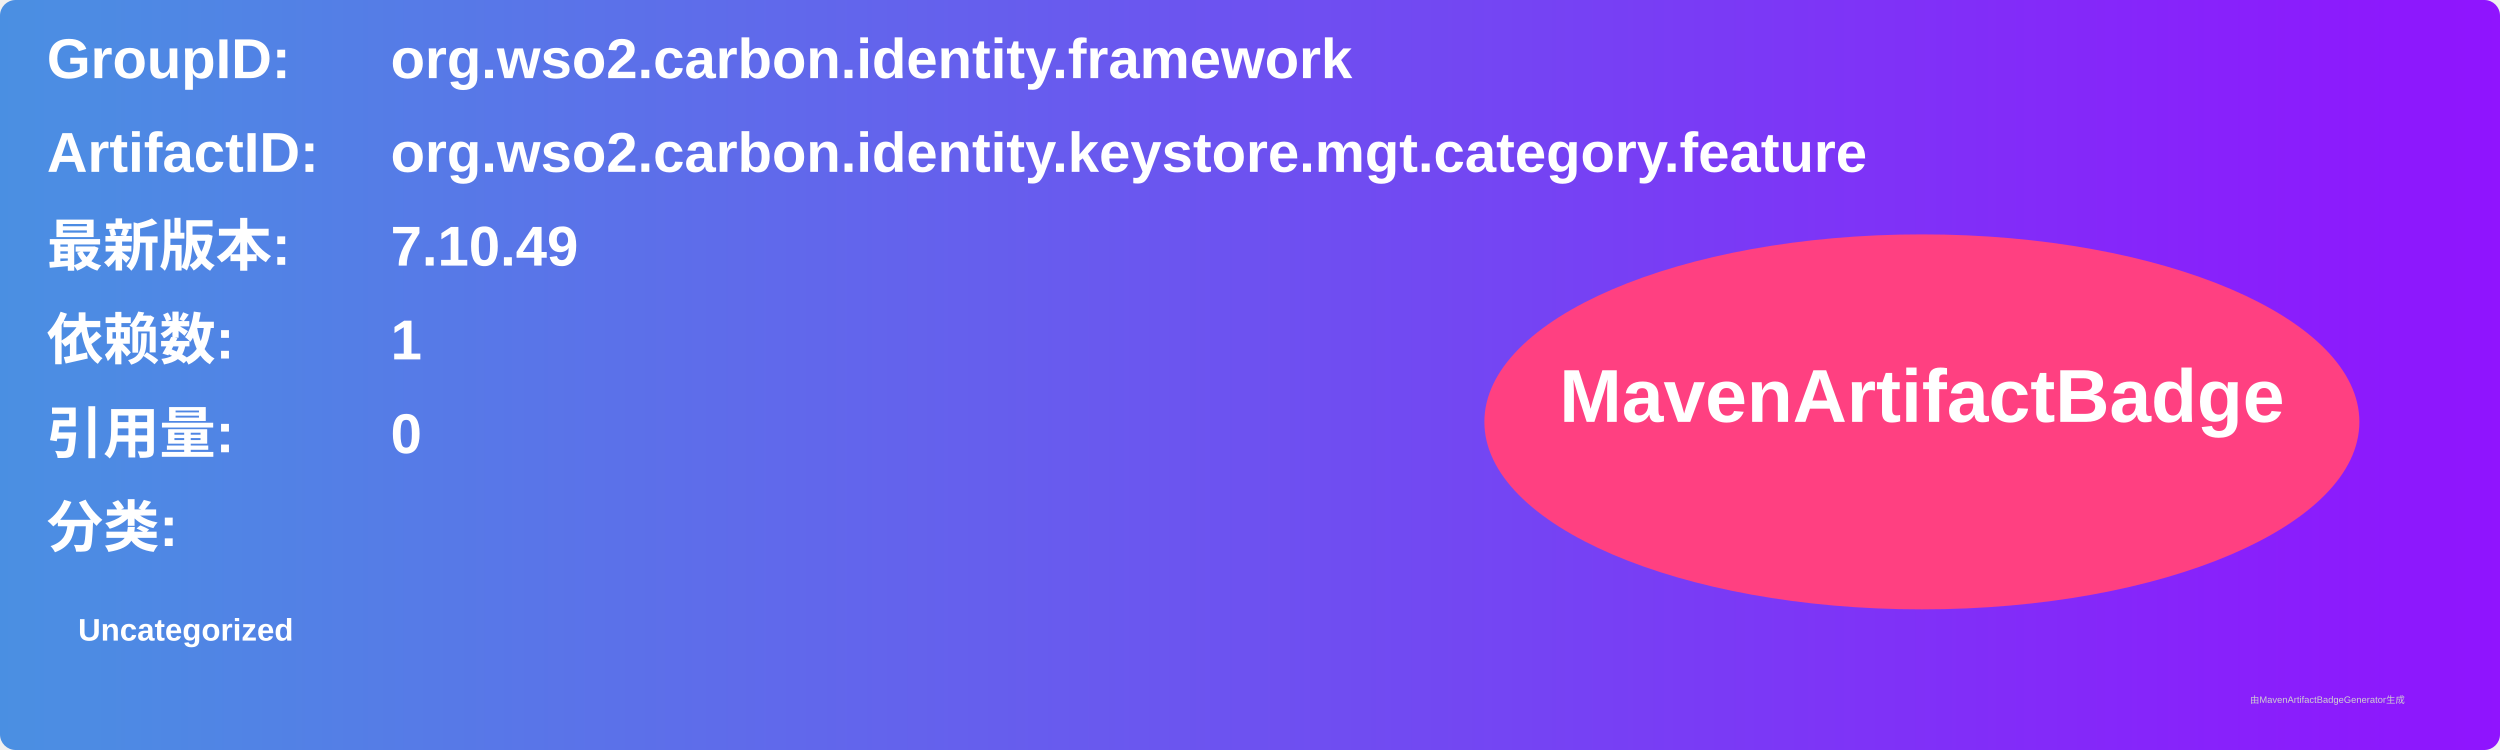
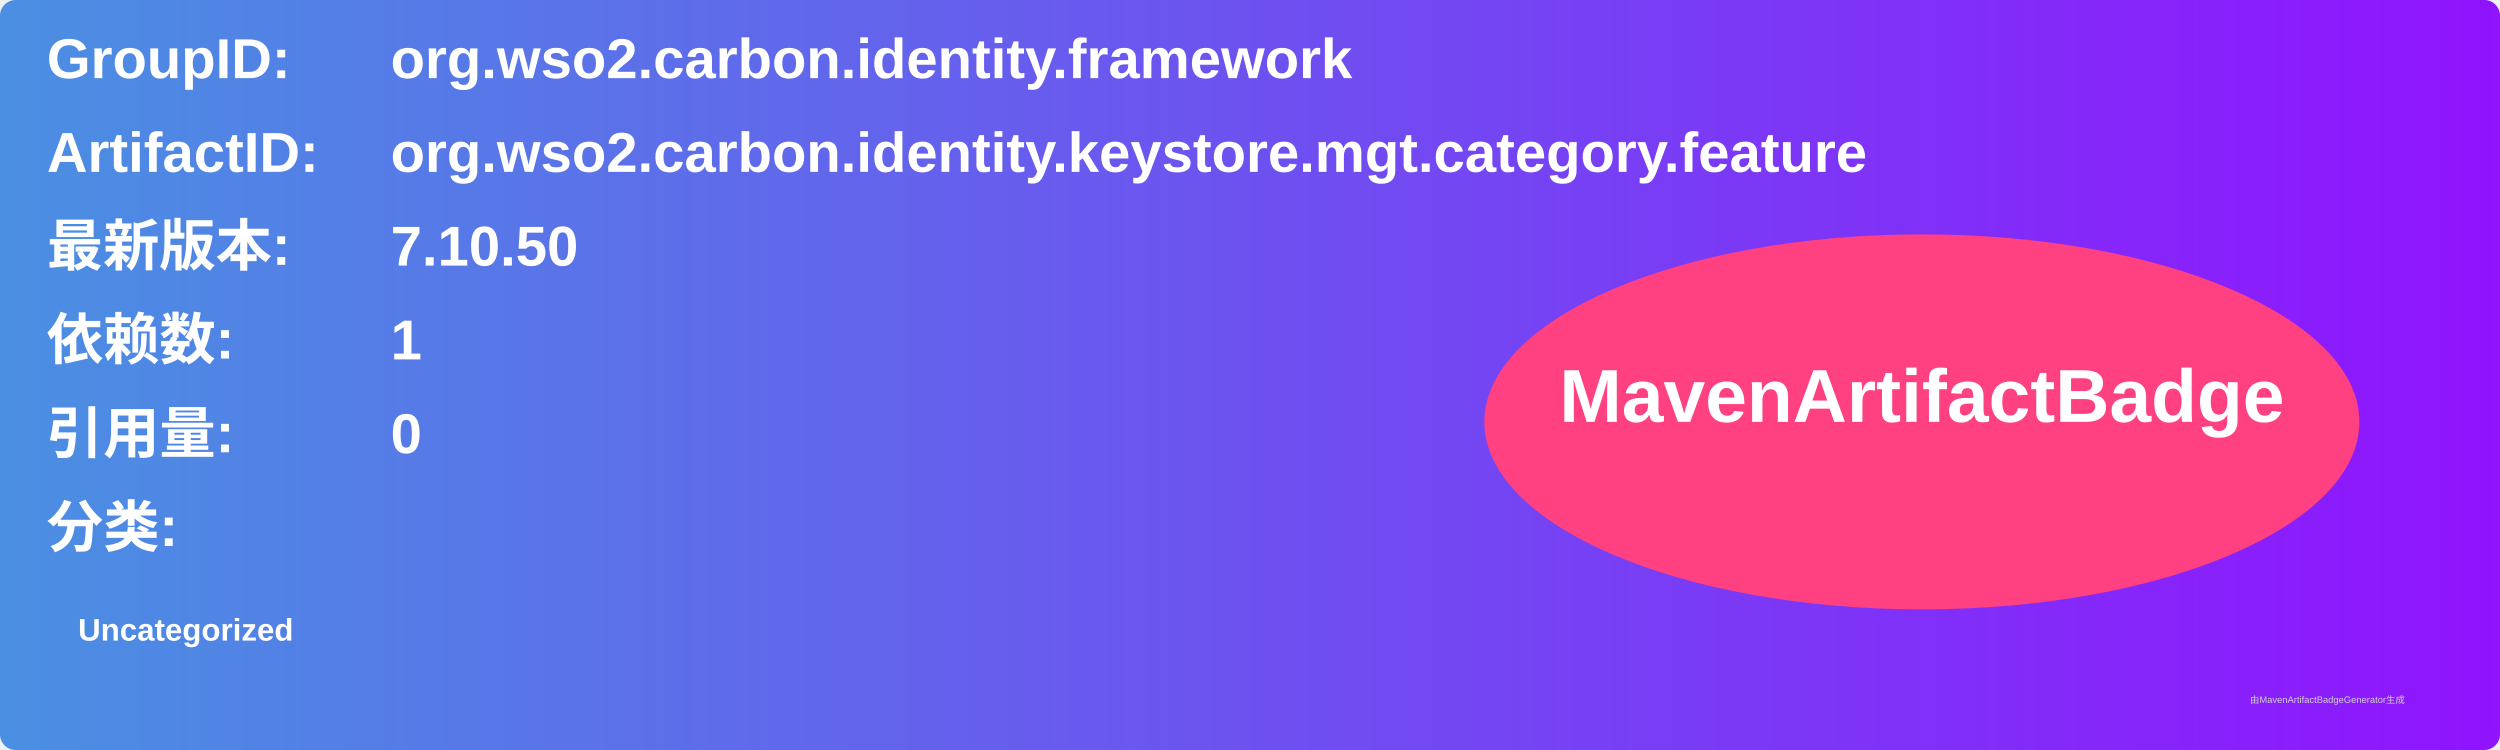
<svg xmlns="http://www.w3.org/2000/svg" width="800" height="240" viewBox="0 0 800 240">
  <linearGradient id="grad" x1="0%" y1="0%" x2="100%" y2="0%">
    <stop offset="0%" stop-color="#4a90e2" />
    <stop offset="100%" stop-color="#9013fe" />
  </linearGradient>
  <rect width="100%" height="100%" rx="5" ry="5" fill="url(#grad)" />
  <g transform="translate(15, 15)">
    <text x="0" y="10" font-family="Arial" font-size="18" fill="white" font-weight="bold" width="260">GroupID:</text>
    <text x="110" y="10" font-family="Arial" font-size="18" fill="white" font-weight="bold" width="460">org.wso2.carbon.identity.framework</text>
    <text x="0" y="40" font-family="Arial" font-size="18" fill="white" font-weight="bold" width="260">ArtifactID:</text>
    <text x="110" y="40" font-family="Arial" font-size="18" fill="white" font-weight="bold" width="460">org.wso2.carbon.identity.keystore.mgt.category.feature</text>
    <text x="0" y="70" font-family="Arial" font-size="18" fill="white" font-weight="bold">最新版本:</text>
    <text x="110" y="70" font-family="Arial" font-size="18" fill="white" font-weight="bold">
-       <tspan font-weight="bold">7.10.49</tspan>
+       <tspan font-weight="bold">7.10.50</tspan>
    </text>
    <text x="0" y="100" font-family="Arial" font-size="18" fill="white" font-weight="bold">依赖数: </text>
    <text x="110" y="100" font-family="Arial" font-size="18" fill="white">
      <tspan font-weight="bold">1</tspan>
    </text>
    <text x="0" y="130" font-family="Arial" font-size="18" fill="white" font-weight="bold">引用量: </text>
    <text x="110" y="130" font-family="Arial" font-size="18" fill="white">
      <tspan font-weight="bold">0</tspan>
    </text>
    <text x="0" y="160" font-family="Arial" font-size="18" fill="white" font-weight="bold">分类:</text>
    <text x="10" y="190" font-family="Arial" font-size="10" fill="white">
      <tspan font-weight="bold">Uncategorized</tspan>
    </text>
    <ellipse cx="600" cy="120" rx="140" ry="60" fill="#ff4081" />
    <text x="600" y="120" text-anchor="middle" font-family="Arial" font-size="24" fill="white" font-weight="bold">MavenArtifactBadge</text>
  </g>
  <text x="720" y="225" font-family="Arial" font-size="3" fill="#d0d0d0">由MavenArtifactBadgeGenerator生成</text>
</svg>
